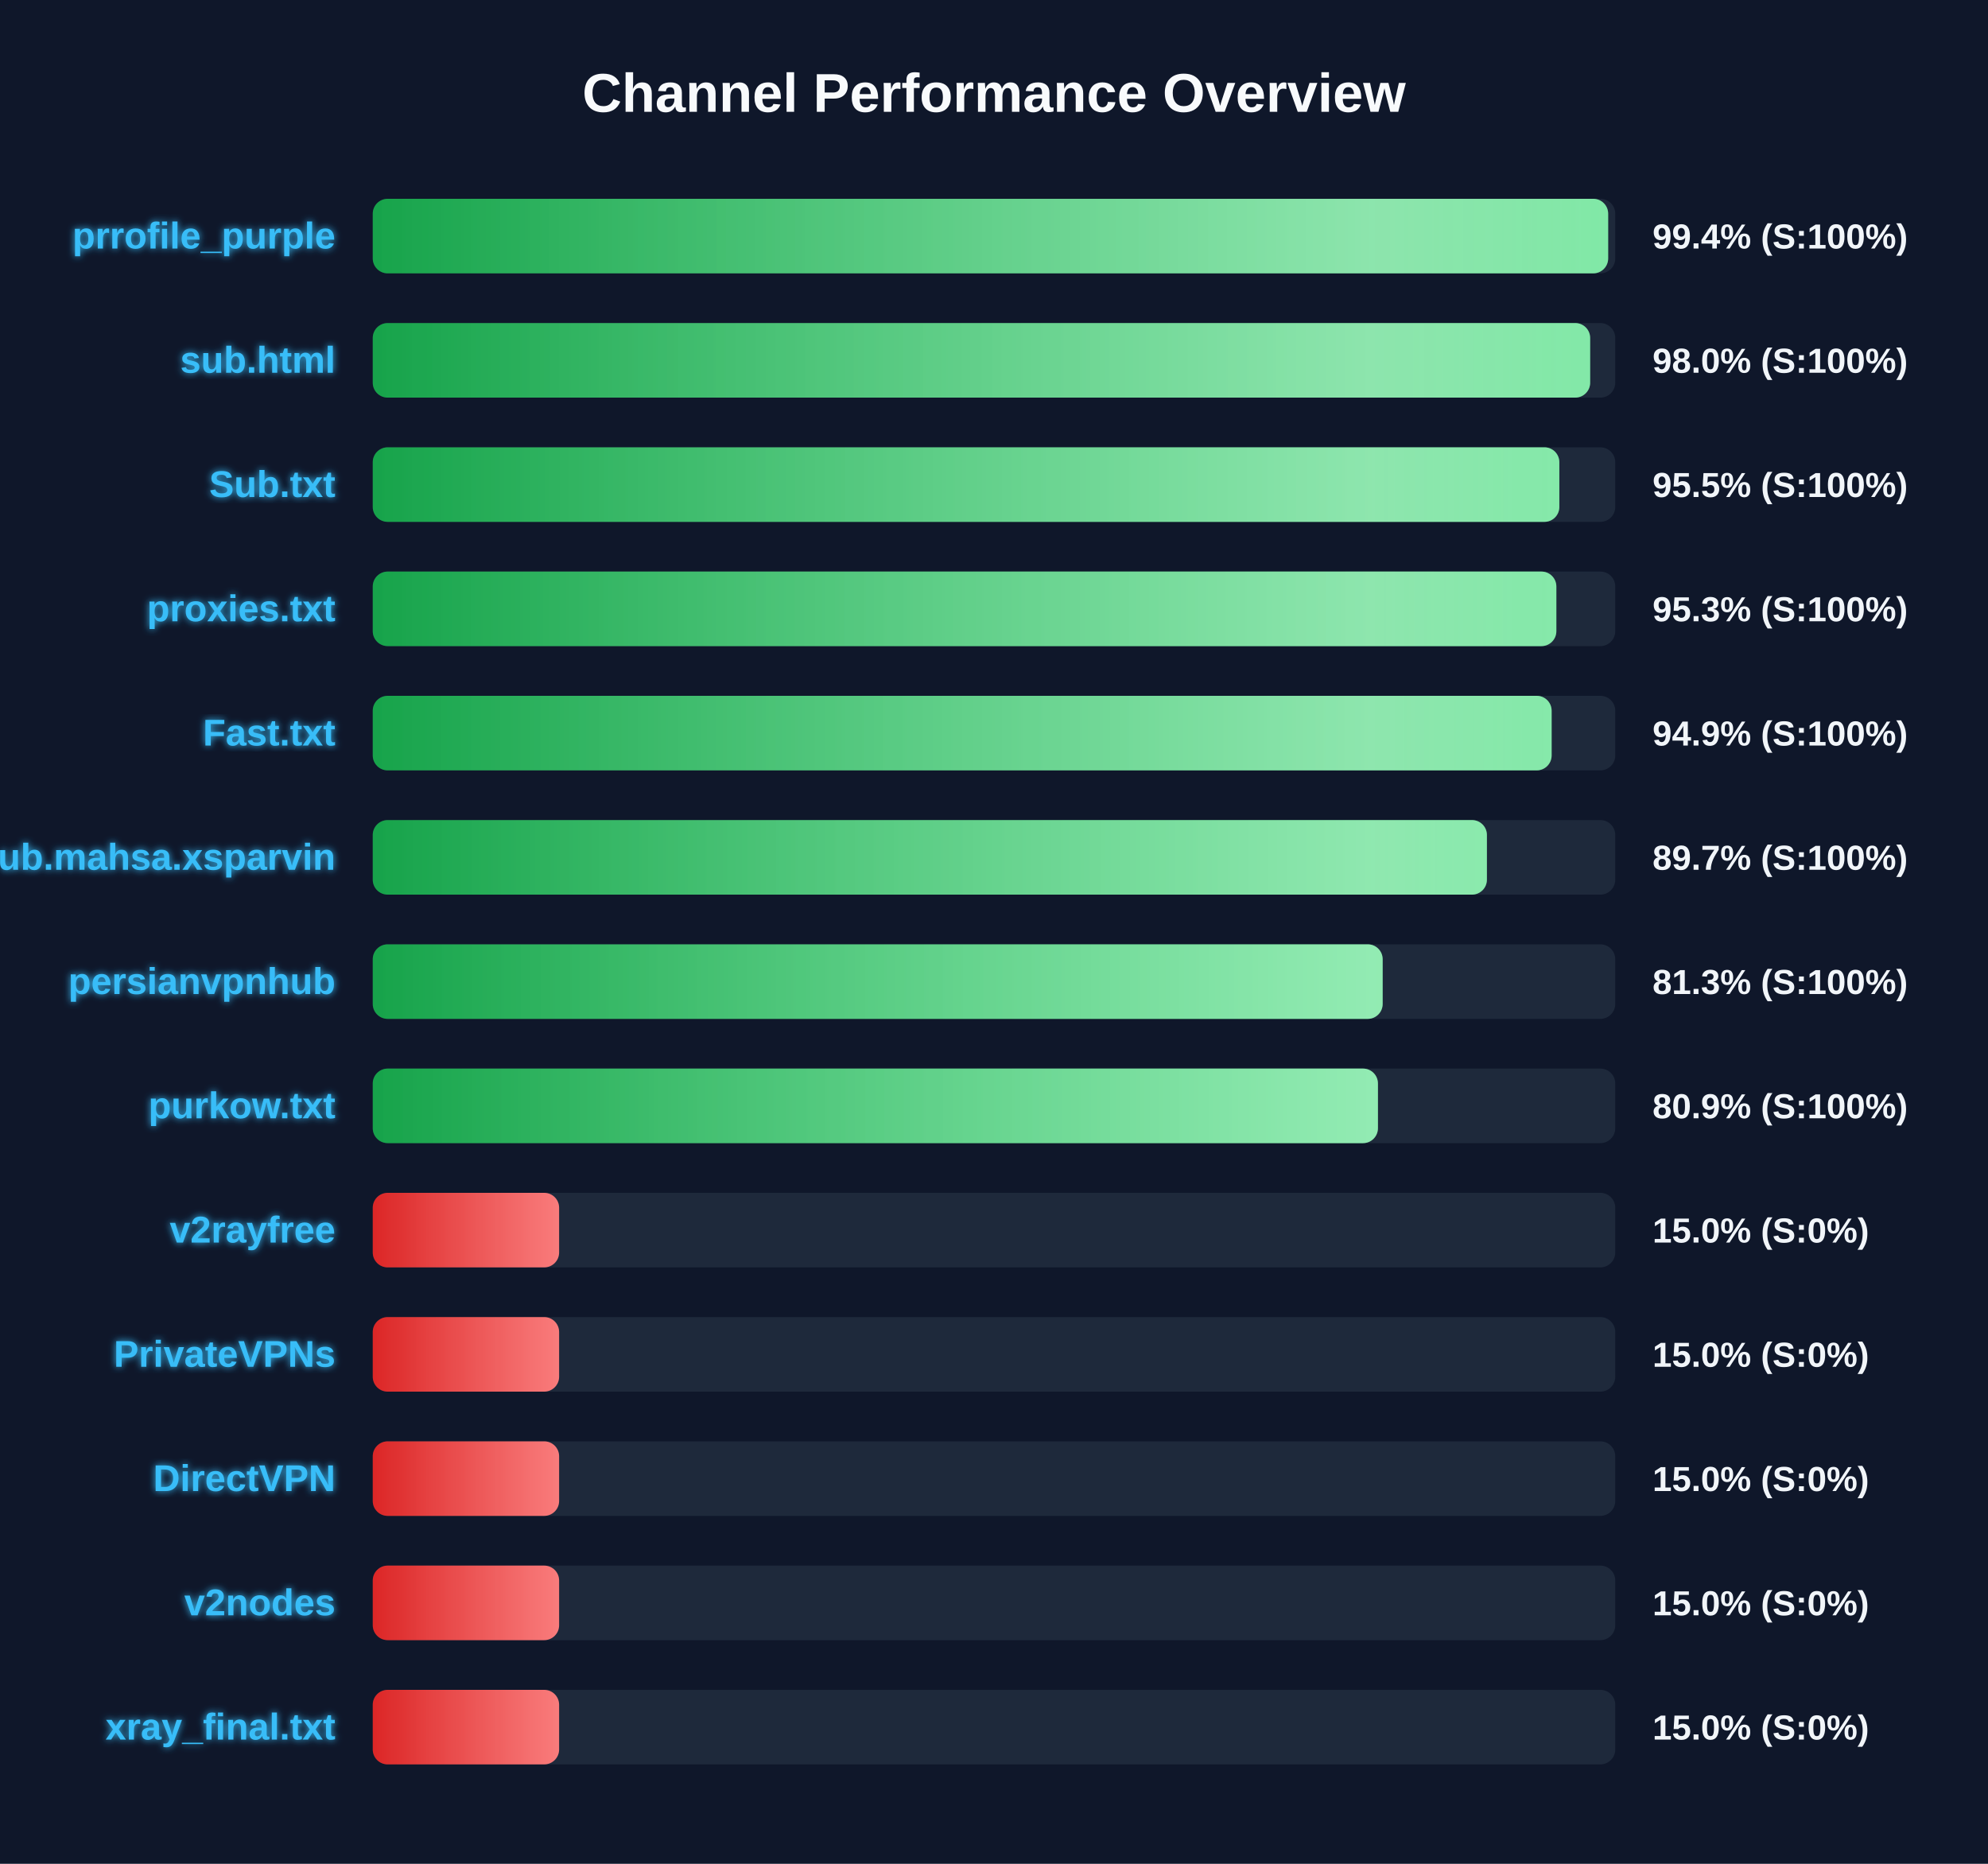
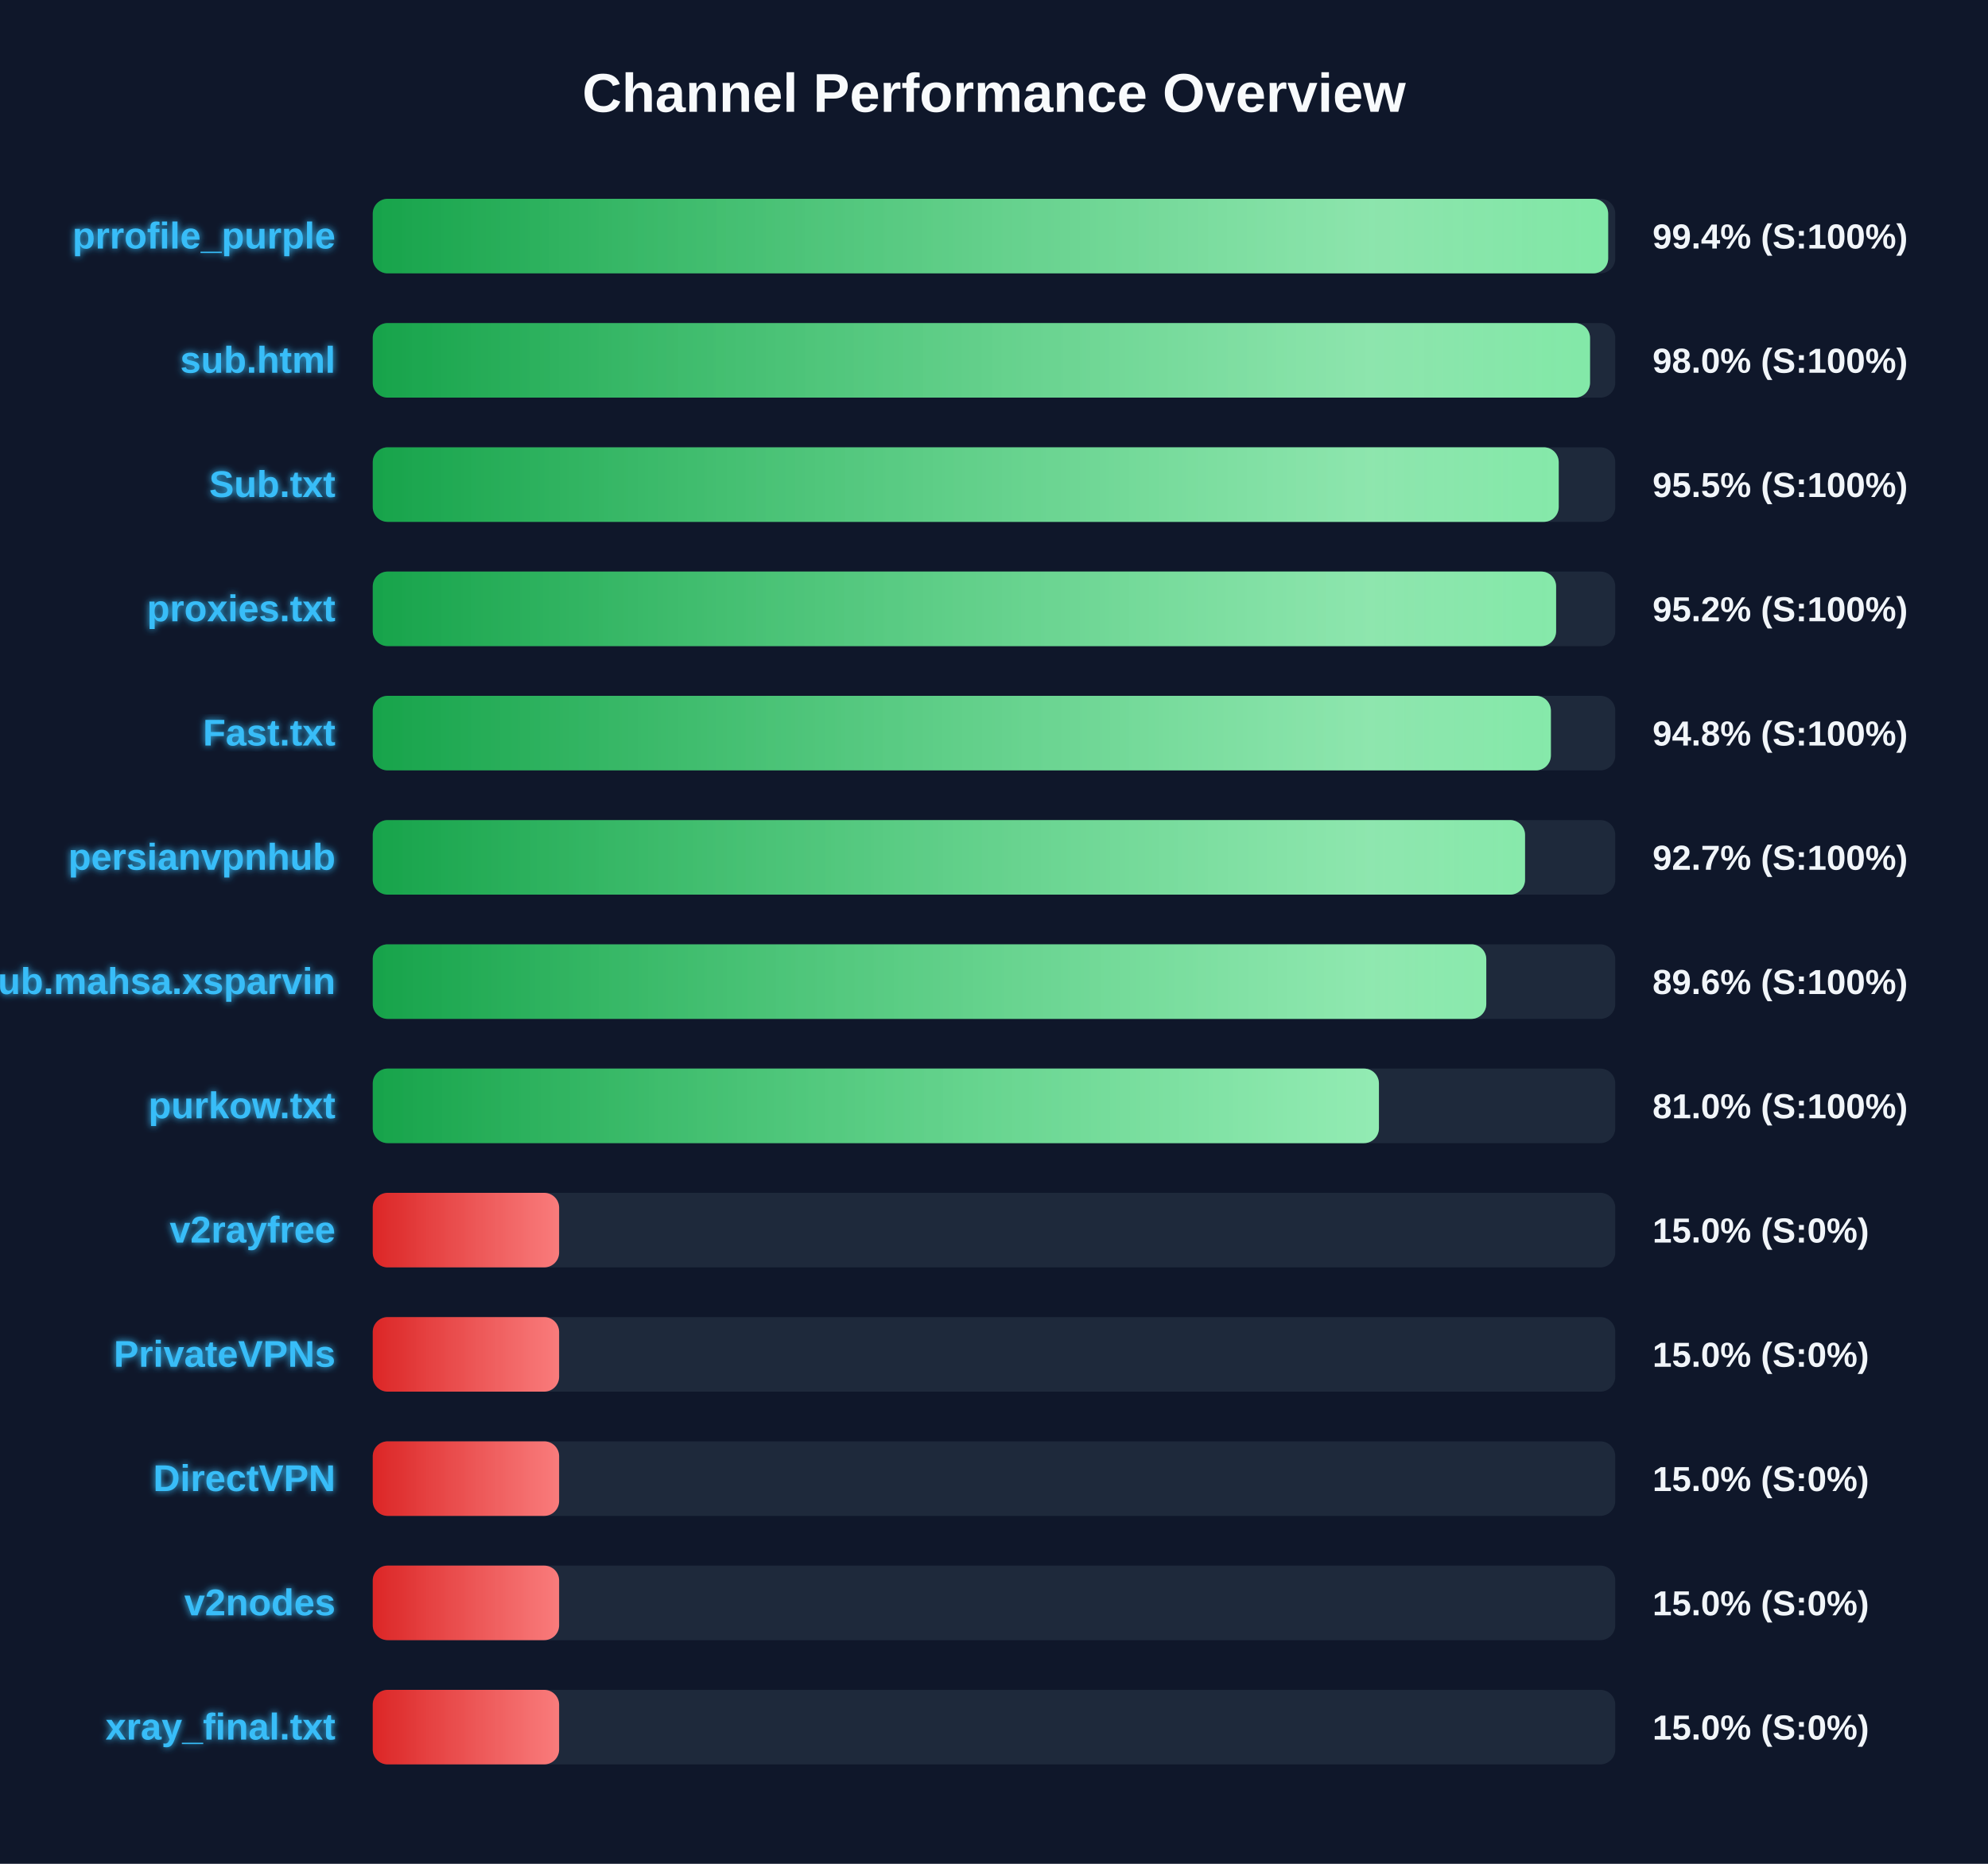
<svg xmlns="http://www.w3.org/2000/svg" width="800" height="750" version="1.1">
  <defs>
    <linearGradient id="grad-green" x1="0%" y1="0%" x2="100%" y2="0%">
      <stop offset="0%" stop-color="#16a34a" />
      <stop offset="100%" stop-color="#4ade80" />
    </linearGradient>
    <linearGradient id="grad-yellow" x1="0%" y1="0%" x2="100%" y2="0%">
      <stop offset="0%" stop-color="#ca8a04" />
      <stop offset="100%" stop-color="#fde047" />
    </linearGradient>
    <linearGradient id="grad-red" x1="0%" y1="0%" x2="100%" y2="0%">
      <stop offset="0%" stop-color="#dc2626" />
      <stop offset="100%" stop-color="#f87171" />
    </linearGradient>
    <linearGradient id="shimmer" x1="0%" y1="0%" x2="100%" y2="0%">
      <stop offset="0%" stop-color="rgba(255,255,255,0)" />
      <stop offset="50%" stop-color="rgba(255,255,255,0.4)" />
      <stop offset="100%" stop-color="rgba(255,255,255,0)" />
    </linearGradient>
    <filter id="glow" x="-20%" y="-20%" width="140%" height="140%">
      <feGaussianBlur stdDeviation="1.5" result="blur" />
      <feComposite in="SourceGraphic" in2="blur" operator="over" />
    </filter>
  </defs>
  <style>
        .bg-rect { fill: #0f172a; }
        .title { font: bold 22px 'Segoe UI', Arial, sans-serif; fill: #f8fafc; }
        .row { font: bold 15px 'Segoe UI', Arial, sans-serif; fill: #38bdf8; filter: url(#glow); }
        .score { font: bold 14px 'Segoe UI', Arial, sans-serif; fill: #f1f5f9; }
        @keyframes shimmer-anim {
            0% { transform: translateX(-100%); }
            100% { transform: translateX(200%); }
        }
        .shimmer-rect {
            animation: shimmer-anim 2.5s infinite linear;
        }
    </style>
  <rect width="100%" height="100%" class="bg-rect" />
  <text x="400" y="45" text-anchor="middle" class="title">Channel Performance Overview</text>
  <rect x="150" y="80" width="500" height="30" fill="#1e293b" rx="6" />
  <clipPath id="clip-0">
    <rect x="150" y="80" width="497.15" height="30" rx="6" />
  </clipPath>
  <rect x="150" y="80" width="497.15" height="30" fill="url(#grad-green)" rx="6" />
  <g clip-path="url(#clip-0)">
    <rect x="150" y="80" width="100%" height="30" fill="url(#shimmer)" class="shimmer-rect" />
  </g>
  <text x="135" y="100" text-anchor="end" class="row">prrofile_purple</text>
  <text x="665" y="100" text-anchor="start" class="score">99.4% (S:100%)</text>
  <rect x="150" y="130" width="500" height="30" fill="#1e293b" rx="6" />
  <clipPath id="clip-1">
-     <rect x="150" y="130" width="489.9" height="30" rx="6" />
+     <rect x="150" y="130" width="489.85" height="30" rx="6" />
  </clipPath>
-   <rect x="150" y="130" width="489.9" height="30" fill="url(#grad-green)" rx="6" />
+   <rect x="150" y="130" width="489.85" height="30" fill="url(#grad-green)" rx="6" />
  <g clip-path="url(#clip-1)">
    <rect x="150" y="130" width="100%" height="30" fill="url(#shimmer)" class="shimmer-rect" />
  </g>
  <text x="135" y="150" text-anchor="end" class="row">sub.html</text>
  <text x="665" y="150" text-anchor="start" class="score">98.0% (S:100%)</text>
  <rect x="150" y="180" width="500" height="30" fill="#1e293b" rx="6" />
  <clipPath id="clip-2">
-     <rect x="150" y="180" width="477.5" height="30" rx="6" />
+     <rect x="150" y="180" width="477.25" height="30" rx="6" />
  </clipPath>
-   <rect x="150" y="180" width="477.5" height="30" fill="url(#grad-green)" rx="6" />
+   <rect x="150" y="180" width="477.25" height="30" fill="url(#grad-green)" rx="6" />
  <g clip-path="url(#clip-2)">
    <rect x="150" y="180" width="100%" height="30" fill="url(#shimmer)" class="shimmer-rect" />
  </g>
  <text x="135" y="200" text-anchor="end" class="row">Sub.txt</text>
  <text x="665" y="200" text-anchor="start" class="score">95.5% (S:100%)</text>
  <rect x="150" y="230" width="500" height="30" fill="#1e293b" rx="6" />
  <clipPath id="clip-3">
-     <rect x="150" y="230" width="476.3" height="30" rx="6" />
+     <rect x="150" y="230" width="476.2" height="30" rx="6" />
  </clipPath>
-   <rect x="150" y="230" width="476.3" height="30" fill="url(#grad-green)" rx="6" />
+   <rect x="150" y="230" width="476.2" height="30" fill="url(#grad-green)" rx="6" />
  <g clip-path="url(#clip-3)">
    <rect x="150" y="230" width="100%" height="30" fill="url(#shimmer)" class="shimmer-rect" />
  </g>
  <text x="135" y="250" text-anchor="end" class="row">proxies.txt</text>
-   <text x="665" y="250" text-anchor="start" class="score">95.3% (S:100%)</text>
+   <text x="665" y="250" text-anchor="start" class="score">95.2% (S:100%)</text>
  <rect x="150" y="280" width="500" height="30" fill="#1e293b" rx="6" />
  <clipPath id="clip-4">
-     <rect x="150" y="280" width="474.4" height="30" rx="6" />
+     <rect x="150" y="280" width="474.1" height="30" rx="6" />
  </clipPath>
-   <rect x="150" y="280" width="474.4" height="30" fill="url(#grad-green)" rx="6" />
+   <rect x="150" y="280" width="474.1" height="30" fill="url(#grad-green)" rx="6" />
  <g clip-path="url(#clip-4)">
    <rect x="150" y="280" width="100%" height="30" fill="url(#shimmer)" class="shimmer-rect" />
  </g>
  <text x="135" y="300" text-anchor="end" class="row">Fast.txt</text>
-   <text x="665" y="300" text-anchor="start" class="score">94.9% (S:100%)</text>
+   <text x="665" y="300" text-anchor="start" class="score">94.8% (S:100%)</text>
  <rect x="150" y="330" width="500" height="30" fill="#1e293b" rx="6" />
  <clipPath id="clip-5">
-     <rect x="150" y="330" width="448.35" height="30" rx="6" />
+     <rect x="150" y="330" width="463.7" height="30" rx="6" />
  </clipPath>
-   <rect x="150" y="330" width="448.35" height="30" fill="url(#grad-green)" rx="6" />
+   <rect x="150" y="330" width="463.7" height="30" fill="url(#grad-green)" rx="6" />
  <g clip-path="url(#clip-5)">
    <rect x="150" y="330" width="100%" height="30" fill="url(#shimmer)" class="shimmer-rect" />
  </g>
-   <text x="135" y="350" text-anchor="end" class="row">Sub.mahsa.xsparvin</text>
-   <text x="665" y="350" text-anchor="start" class="score">89.7% (S:100%)</text>
+   <text x="135" y="350" text-anchor="end" class="row">persianvpnhub</text>
+   <text x="665" y="350" text-anchor="start" class="score">92.7% (S:100%)</text>
  <rect x="150" y="380" width="500" height="30" fill="#1e293b" rx="6" />
  <clipPath id="clip-6">
-     <rect x="150" y="380" width="406.4" height="30" rx="6" />
+     <rect x="150" y="380" width="448.1" height="30" rx="6" />
  </clipPath>
-   <rect x="150" y="380" width="406.4" height="30" fill="url(#grad-green)" rx="6" />
+   <rect x="150" y="380" width="448.1" height="30" fill="url(#grad-green)" rx="6" />
  <g clip-path="url(#clip-6)">
    <rect x="150" y="380" width="100%" height="30" fill="url(#shimmer)" class="shimmer-rect" />
  </g>
-   <text x="135" y="400" text-anchor="end" class="row">persianvpnhub</text>
-   <text x="665" y="400" text-anchor="start" class="score">81.3% (S:100%)</text>
+   <text x="135" y="400" text-anchor="end" class="row">Sub.mahsa.xsparvin</text>
+   <text x="665" y="400" text-anchor="start" class="score">89.6% (S:100%)</text>
  <rect x="150" y="430" width="500" height="30" fill="#1e293b" rx="6" />
  <clipPath id="clip-7">
-     <rect x="150" y="430" width="404.5" height="30" rx="6" />
+     <rect x="150" y="430" width="404.9" height="30" rx="6" />
  </clipPath>
-   <rect x="150" y="430" width="404.5" height="30" fill="url(#grad-green)" rx="6" />
+   <rect x="150" y="430" width="404.9" height="30" fill="url(#grad-green)" rx="6" />
  <g clip-path="url(#clip-7)">
    <rect x="150" y="430" width="100%" height="30" fill="url(#shimmer)" class="shimmer-rect" />
  </g>
  <text x="135" y="450" text-anchor="end" class="row">purkow.txt</text>
-   <text x="665" y="450" text-anchor="start" class="score">80.9% (S:100%)</text>
+   <text x="665" y="450" text-anchor="start" class="score">81.0% (S:100%)</text>
  <rect x="150" y="480" width="500" height="30" fill="#1e293b" rx="6" />
  <clipPath id="clip-8">
    <rect x="150" y="480" width="75.0" height="30" rx="6" />
  </clipPath>
  <rect x="150" y="480" width="75.0" height="30" fill="url(#grad-red)" rx="6" />
  <g clip-path="url(#clip-8)">
    <rect x="150" y="480" width="100%" height="30" fill="url(#shimmer)" class="shimmer-rect" />
  </g>
  <text x="135" y="500" text-anchor="end" class="row">v2rayfree</text>
  <text x="665" y="500" text-anchor="start" class="score">15.0% (S:0%)</text>
  <rect x="150" y="530" width="500" height="30" fill="#1e293b" rx="6" />
  <clipPath id="clip-9">
    <rect x="150" y="530" width="75.0" height="30" rx="6" />
  </clipPath>
  <rect x="150" y="530" width="75.0" height="30" fill="url(#grad-red)" rx="6" />
  <g clip-path="url(#clip-9)">
    <rect x="150" y="530" width="100%" height="30" fill="url(#shimmer)" class="shimmer-rect" />
  </g>
  <text x="135" y="550" text-anchor="end" class="row">PrivateVPNs</text>
  <text x="665" y="550" text-anchor="start" class="score">15.0% (S:0%)</text>
  <rect x="150" y="580" width="500" height="30" fill="#1e293b" rx="6" />
  <clipPath id="clip-10">
    <rect x="150" y="580" width="75.0" height="30" rx="6" />
  </clipPath>
  <rect x="150" y="580" width="75.0" height="30" fill="url(#grad-red)" rx="6" />
  <g clip-path="url(#clip-10)">
    <rect x="150" y="580" width="100%" height="30" fill="url(#shimmer)" class="shimmer-rect" />
  </g>
  <text x="135" y="600" text-anchor="end" class="row">DirectVPN</text>
  <text x="665" y="600" text-anchor="start" class="score">15.0% (S:0%)</text>
  <rect x="150" y="630" width="500" height="30" fill="#1e293b" rx="6" />
  <clipPath id="clip-11">
    <rect x="150" y="630" width="75.0" height="30" rx="6" />
  </clipPath>
  <rect x="150" y="630" width="75.0" height="30" fill="url(#grad-red)" rx="6" />
  <g clip-path="url(#clip-11)">
    <rect x="150" y="630" width="100%" height="30" fill="url(#shimmer)" class="shimmer-rect" />
  </g>
  <text x="135" y="650" text-anchor="end" class="row">v2nodes</text>
  <text x="665" y="650" text-anchor="start" class="score">15.0% (S:0%)</text>
  <rect x="150" y="680" width="500" height="30" fill="#1e293b" rx="6" />
  <clipPath id="clip-12">
    <rect x="150" y="680" width="75.0" height="30" rx="6" />
  </clipPath>
  <rect x="150" y="680" width="75.0" height="30" fill="url(#grad-red)" rx="6" />
  <g clip-path="url(#clip-12)">
    <rect x="150" y="680" width="100%" height="30" fill="url(#shimmer)" class="shimmer-rect" />
  </g>
  <text x="135" y="700" text-anchor="end" class="row">xray_final.txt</text>
  <text x="665" y="700" text-anchor="start" class="score">15.0% (S:0%)</text>
</svg>
